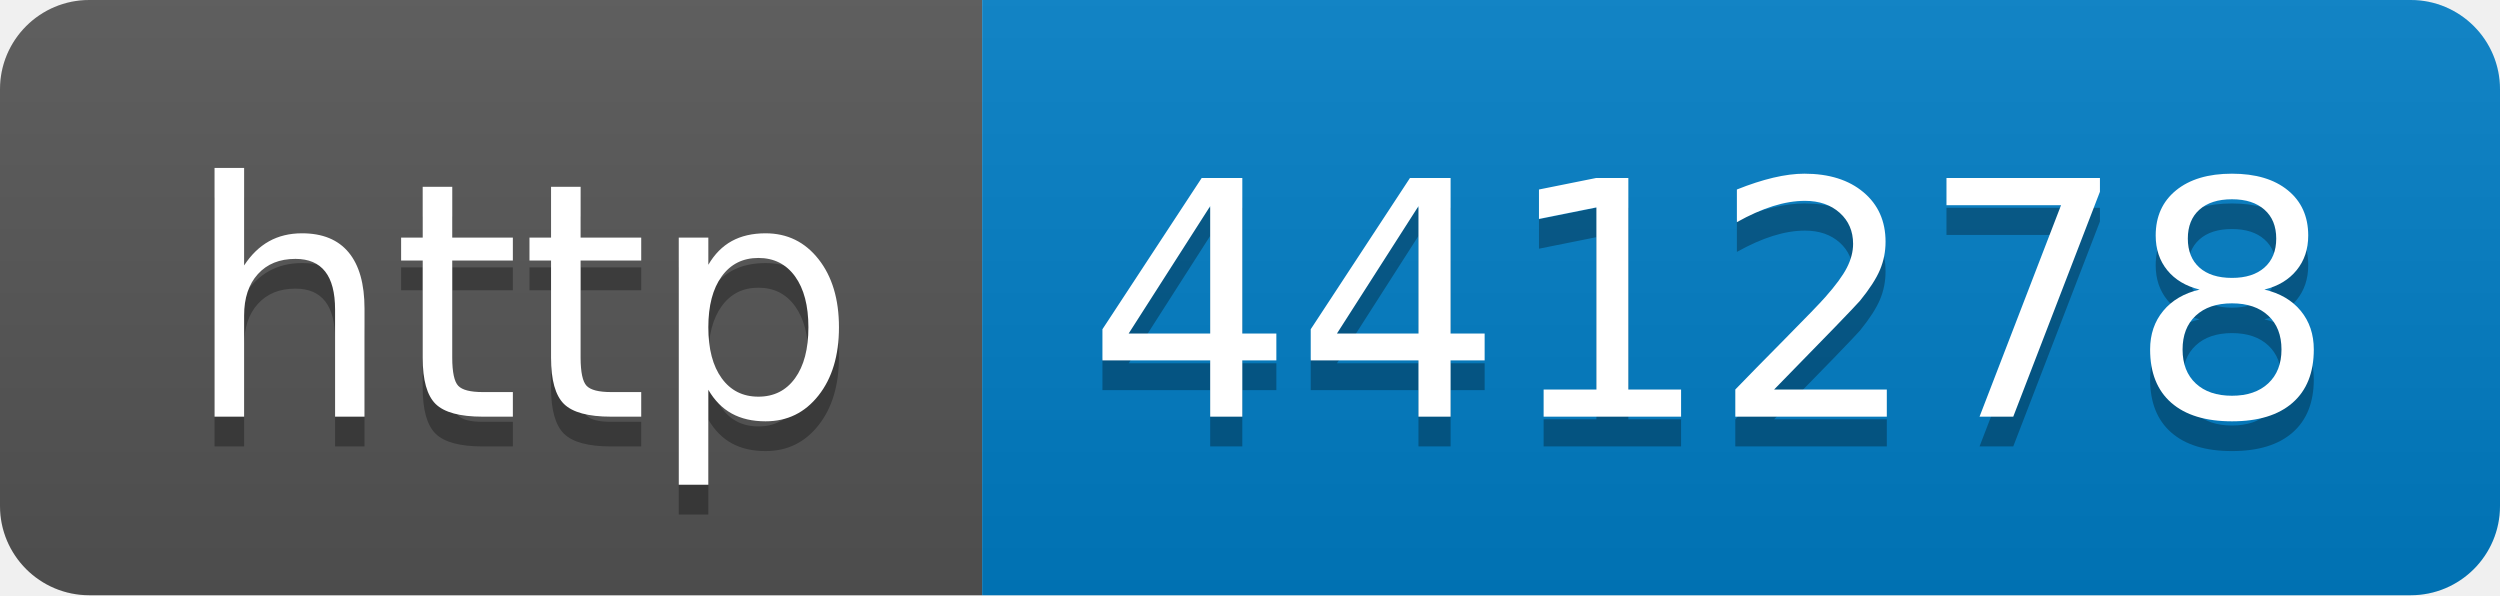
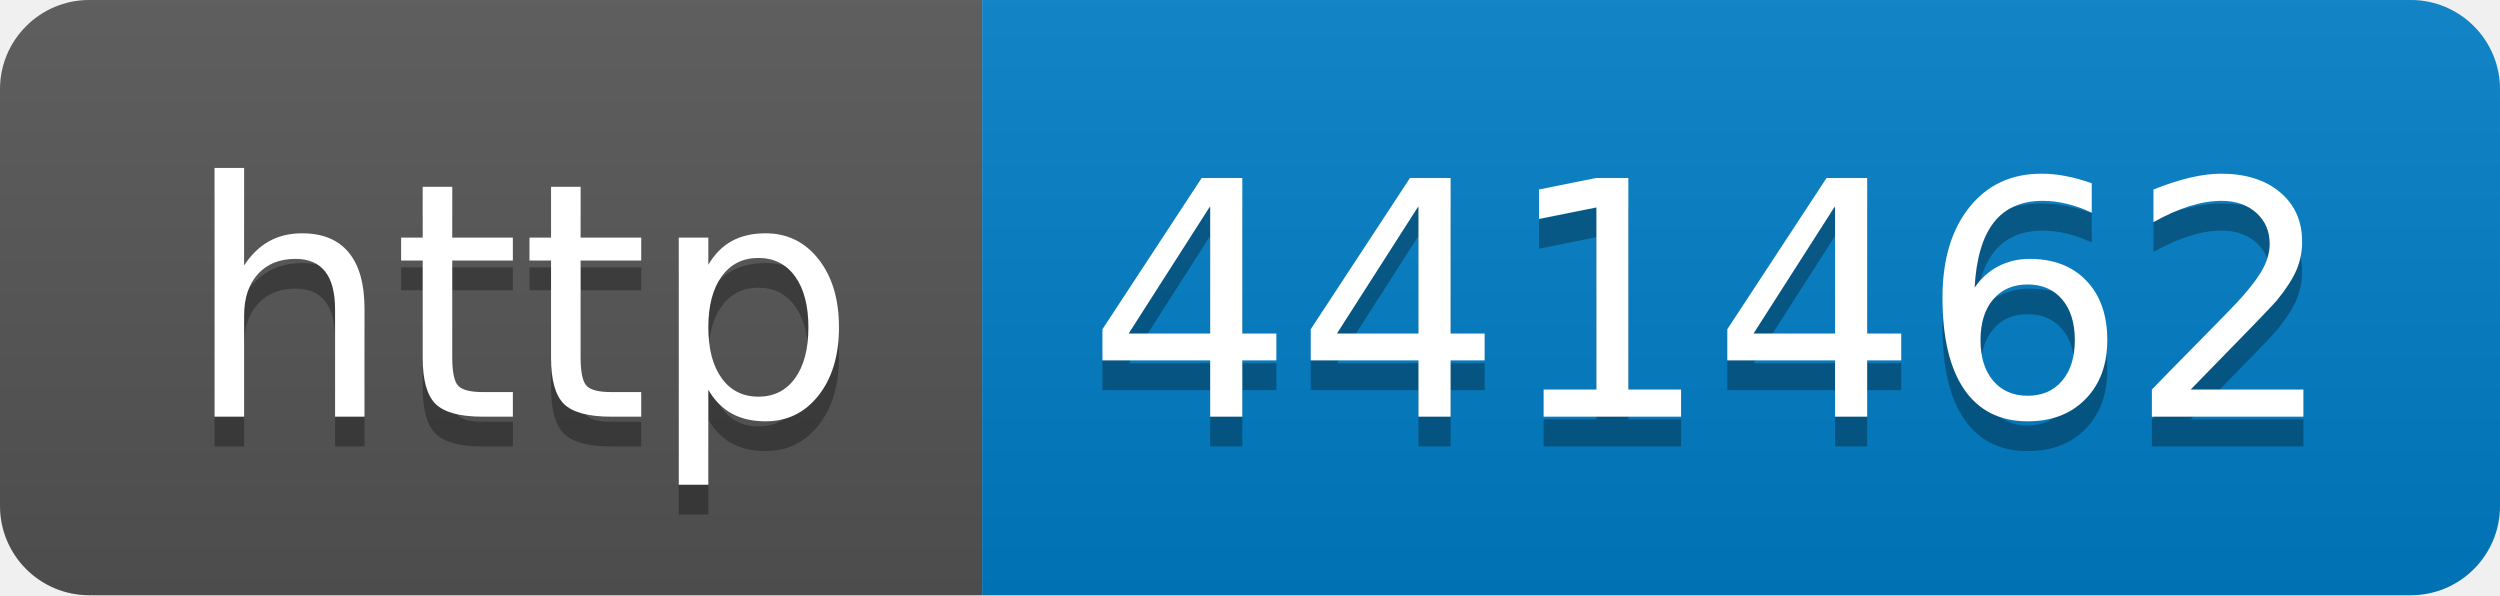
- <svg xmlns="http://www.w3.org/2000/svg" width="84" height="20" role="img" aria-label="http: 441278">
+ <svg xmlns="http://www.w3.org/2000/svg" width="84" height="20" role="img" aria-label="http: 441462">
  <linearGradient id="s" x2="0" y2="100%">
    <stop offset="0" stop-color="#bbb" stop-opacity=".1" />
    <stop offset="1" stop-opacity=".1" />
  </linearGradient>
  <clipPath id="r">
    <rect width="84" height="20" rx="3" fill="#fff" />
  </clipPath>
  <g clip-path="url(#r)">
    <rect width="33" height="20" fill="#555" />
    <rect x="33" width="51" height="20" fill="#007ec6" />
    <rect width="84" height="20" fill="url(#s)" />
  </g>
  <g fill="#fff" text-anchor="middle" font-family="Verdana,Geneva,DejaVu Sans,sans-serif" text-rendering="geometricPrecision" font-size="110">
    <text aria-hidden="true" x="175" y="150" fill="#010101" fill-opacity=".3" transform="scale(.1)" textLength="230">http</text>
    <text x="175" y="140" transform="scale(.1)" fill="#fff" textLength="230">http</text>
-     <text aria-hidden="true" x="575" y="150" fill="#010101" fill-opacity=".3" transform="scale(.1)" textLength="410">441278</text>
-     <text x="575" y="140" transform="scale(.1)" fill="#fff" textLength="410">441278</text>
+     <text aria-hidden="true" x="575" y="150" fill="#010101" fill-opacity=".3" transform="scale(.1)" textLength="410">441462</text>
+     <text x="575" y="140" transform="scale(.1)" fill="#fff" textLength="410">441462</text>
  </g>
</svg>
